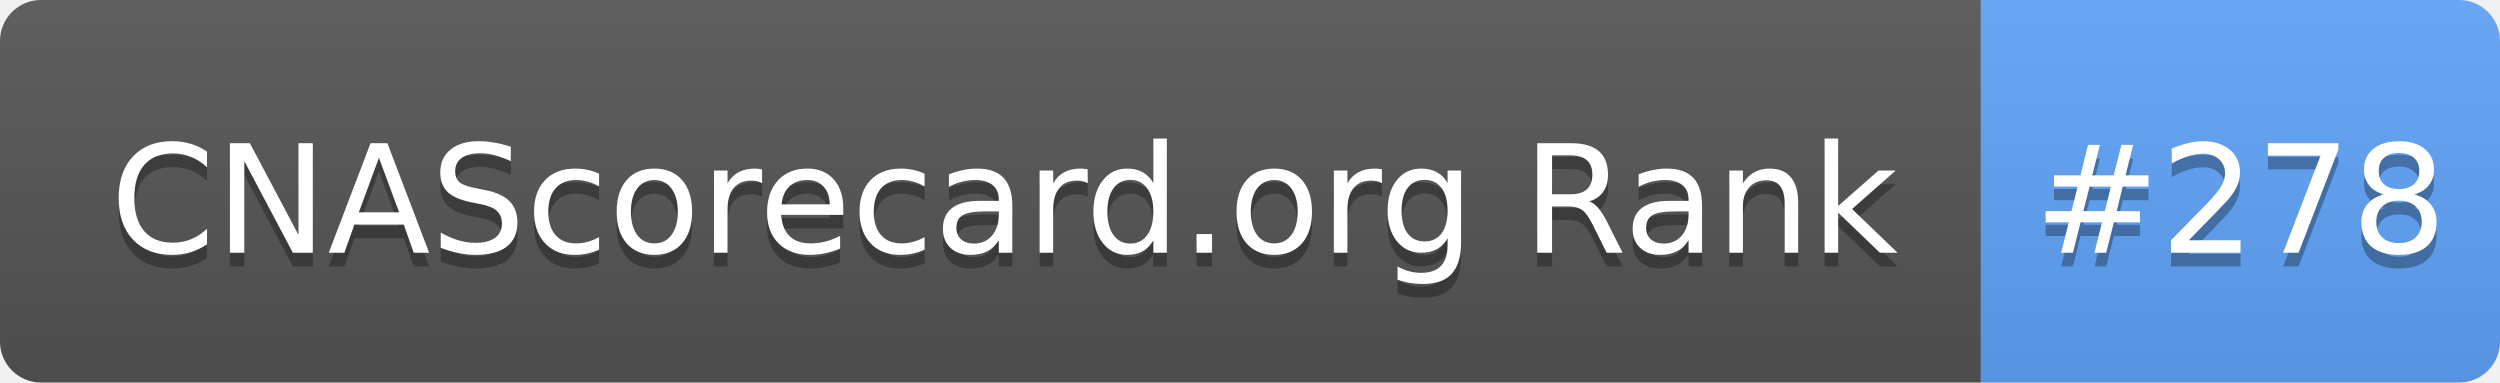
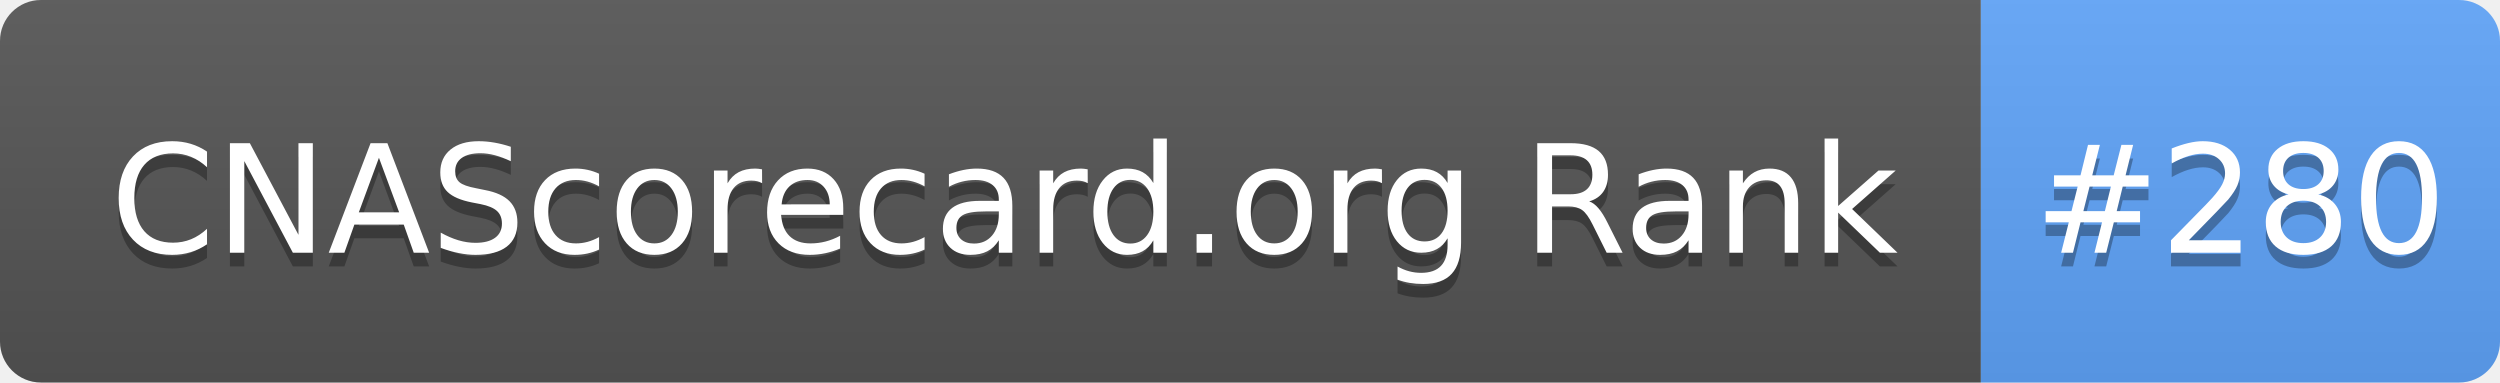
- <svg xmlns="http://www.w3.org/2000/svg" width="183" height="28" role="img" aria-label="CNAScorecard.org Rank: #278">
+ <svg xmlns="http://www.w3.org/2000/svg" width="183" height="28" role="img" aria-label="CNAScorecard.org Rank: #280">
  <linearGradient id="s" x2="0" y2="100%">
    <stop offset="0" stop-color="#bbb" stop-opacity=".1" />
    <stop offset="1" stop-opacity=".1" />
  </linearGradient>
  <clipPath id="r">
    <rect width="183" height="28" rx="3" fill="#fff" />
  </clipPath>
  <g clip-path="url(#r)">
    <rect width="145" height="28" fill="#555" />
    <rect x="145" width="38" height="28" fill="#60A5FA" />
    <rect width="183" height="28" fill="url(#s)" />
  </g>
  <g fill="#fff" text-anchor="middle" font-family="Verdana,Geneva,DejaVu Sans,sans-serif" text-rendering="geometricPrecision" font-size="110">
    <text aria-hidden="true" x="735" y="195" fill="#010101" fill-opacity=".3" transform="scale(.1)" textLength="1350">CNAScorecard.org Rank</text>
    <text x="735" y="185" transform="scale(.1)" fill="#fff" textLength="1350">CNAScorecard.org Rank</text>
-     <text aria-hidden="true" x="1640" y="195" fill="#010101" fill-opacity=".3" transform="scale(.1)" textLength="280">#278</text>
-     <text x="1640" y="185" transform="scale(.1)" fill="#fff" textLength="280">#278</text>
+     <text aria-hidden="true" x="1640" y="195" fill="#010101" fill-opacity=".3" transform="scale(.1)" textLength="280">#280</text>
+     <text x="1640" y="185" transform="scale(.1)" fill="#fff" textLength="280">#280</text>
  </g>
</svg>
